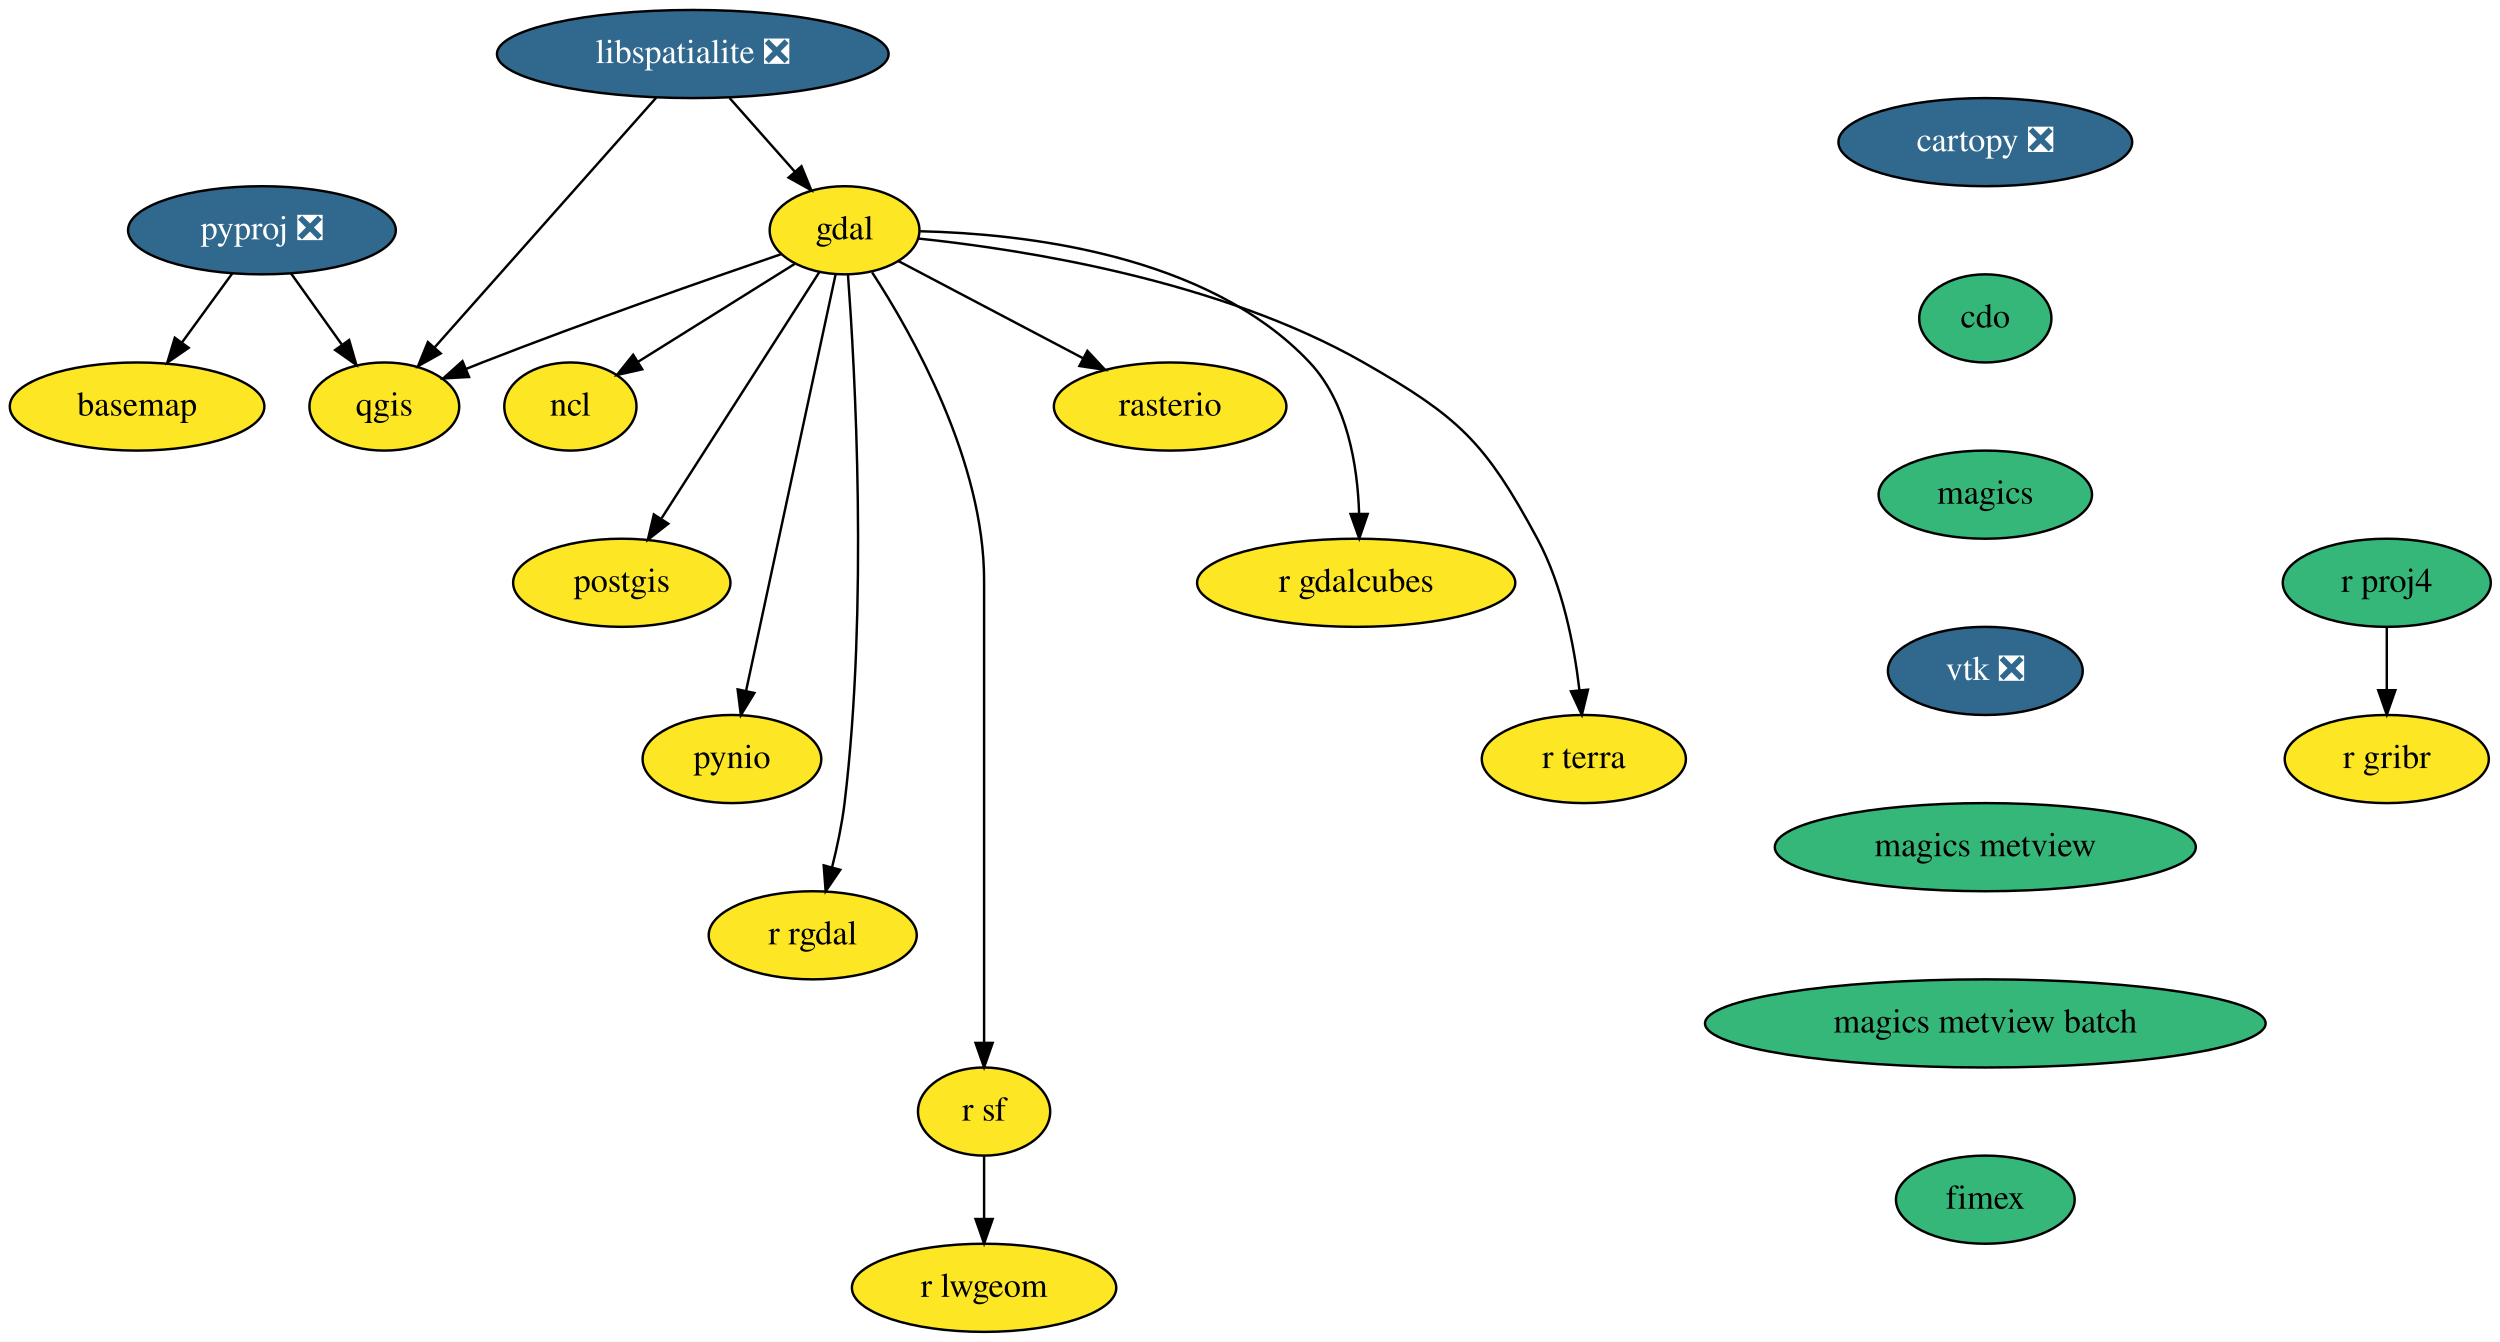
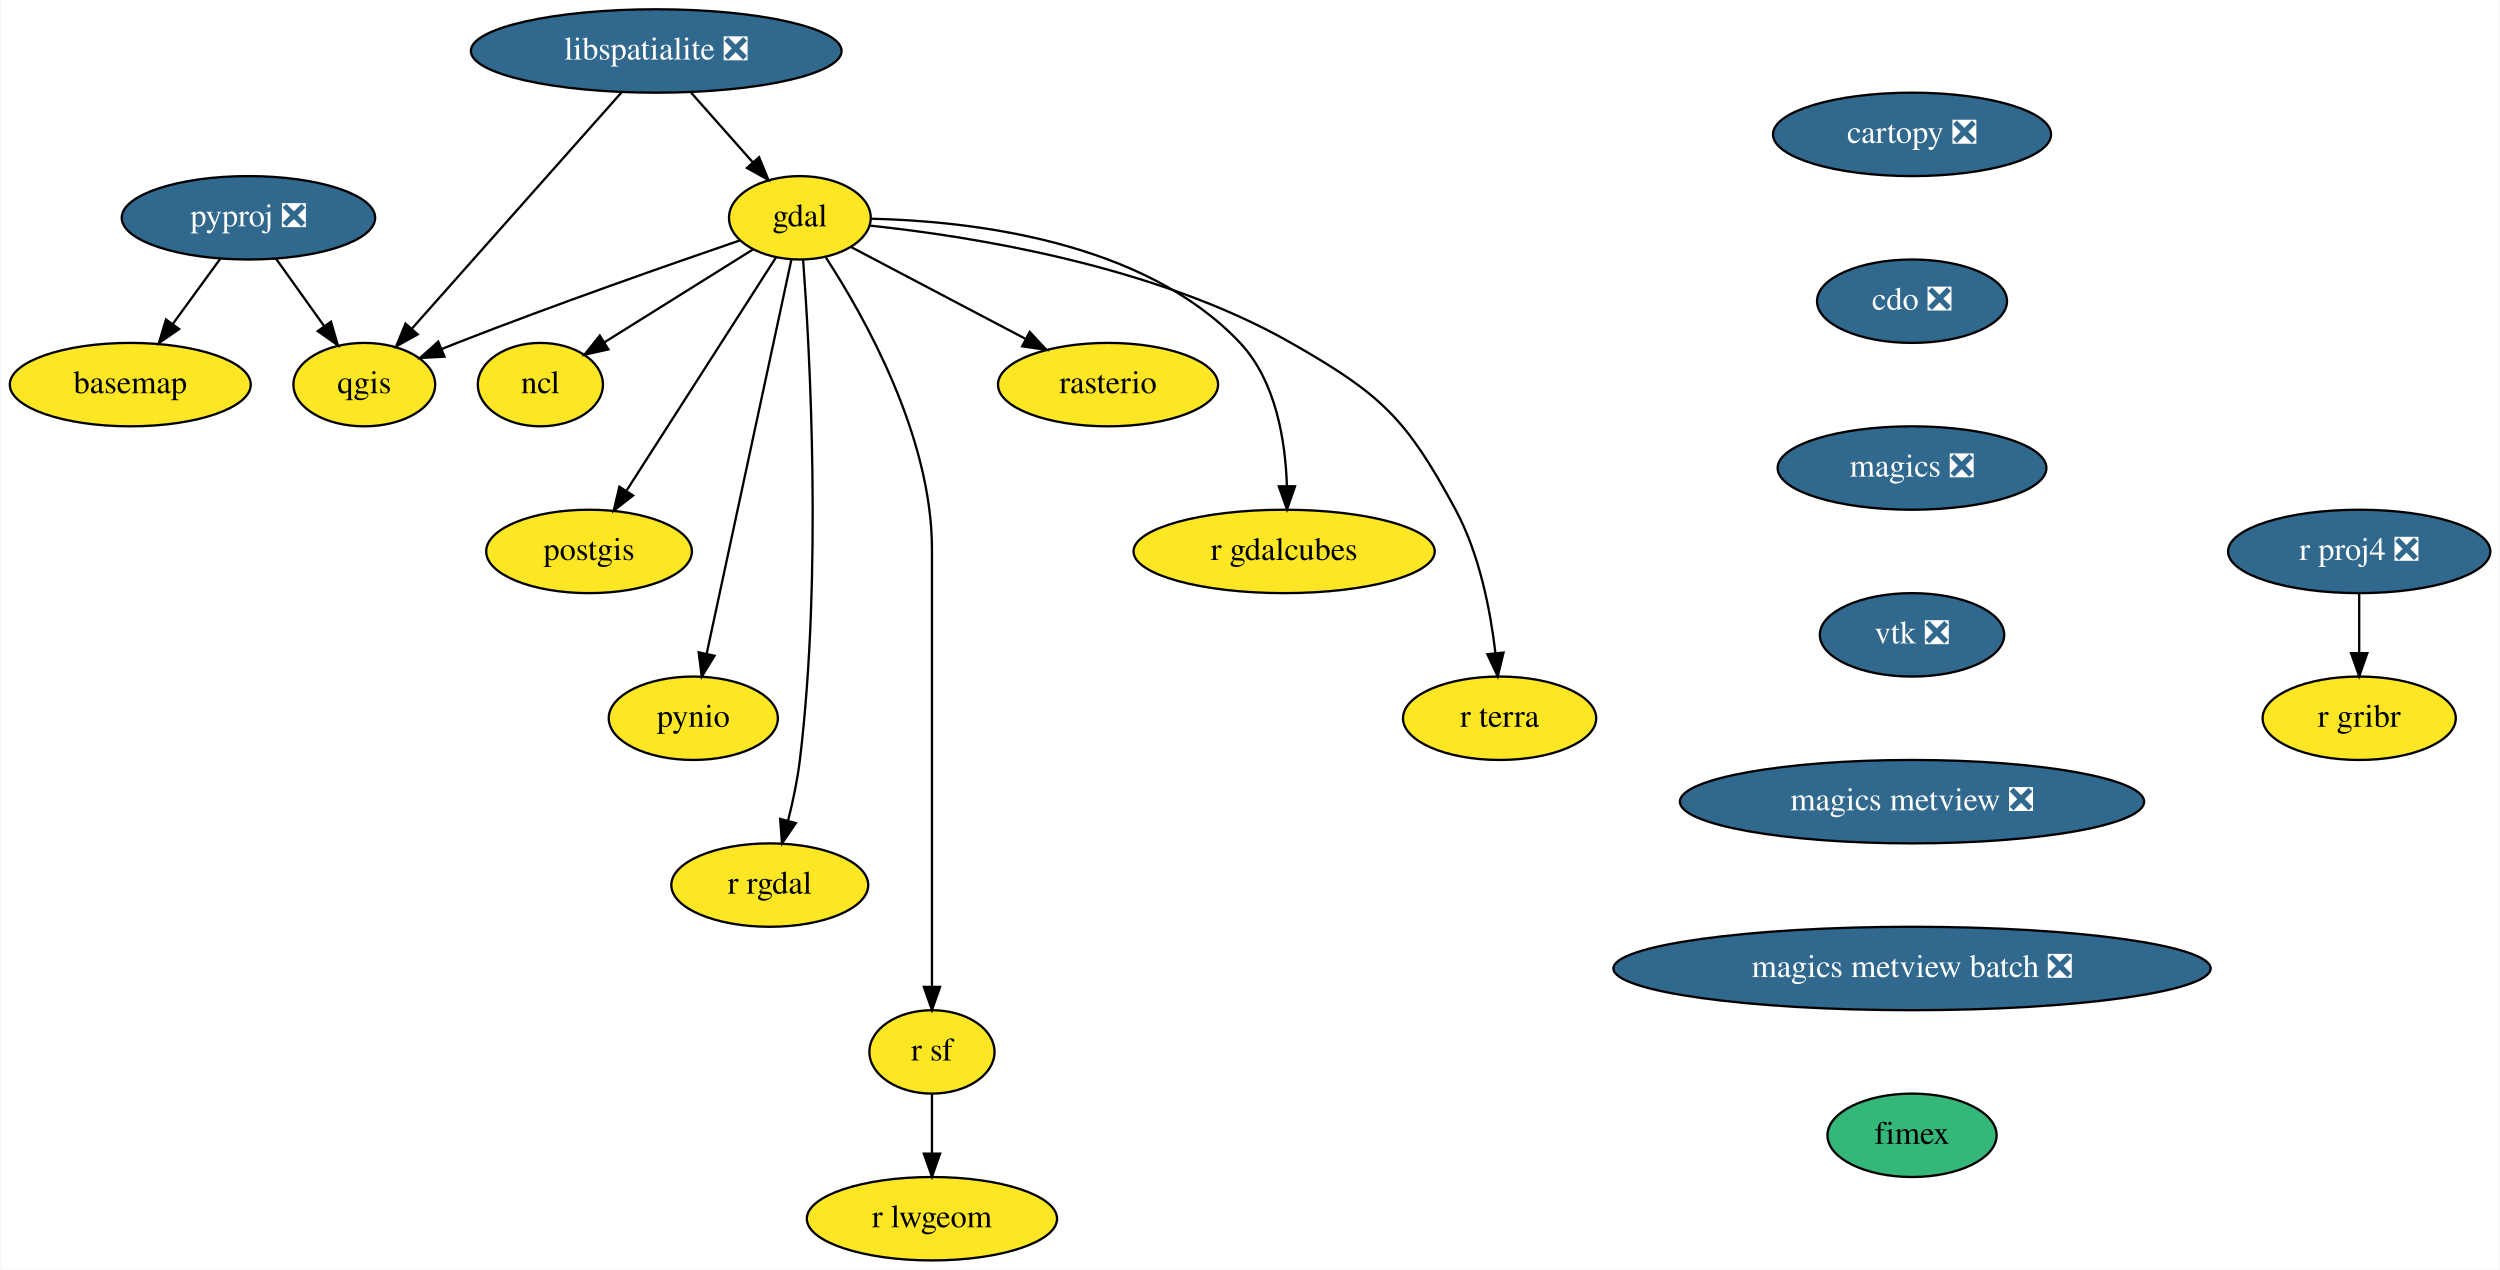
- <svg xmlns="http://www.w3.org/2000/svg" xmlns:xlink="http://www.w3.org/1999/xlink" width="1021pt" height="548pt" viewBox="0.00 0.00 1021.25 548.00">
+ <svg xmlns="http://www.w3.org/2000/svg" xmlns:xlink="http://www.w3.org/1999/xlink" width="1079pt" height="548pt" viewBox="0.00 0.00 1078.54 548.00">
  <g id="graph0" class="graph" transform="scale(1 1) rotate(0) translate(4 544)">
-     <polygon fill="white" stroke="transparent" points="-4,4 -4,-544 1017.25,-544 1017.25,4 -4,4" />
+     <polygon fill="white" stroke="transparent" points="-4,4 -4,-544 1074.54,-544 1074.54,4 -4,4" />
    <g id="node1" class="node">
      <g id="a_node1">
        <a xlink:href="https://github.com/conda-forge/basemap-feedstock" xlink:title="basemap">
          <ellipse fill="#fde725" stroke="black" cx="52" cy="-378" rx="52" ry="18" />
          <text text-anchor="middle" x="52" y="-374.3" font-family="Times,serif" font-size="14.00">basemap</text>
        </a>
      </g>
    </g>
    <g id="node2" class="node">
      <g id="a_node2">
        <a xlink:href="https://github.com/conda-forge/cartopy-feedstock/pull/114" xlink:title="cartopy ❎">
-           <ellipse fill="#31688e" stroke="black" cx="807" cy="-486" rx="60" ry="18" />
-           <text text-anchor="middle" x="807" y="-482.3" font-family="Times,serif" font-size="14.00" fill="white">cartopy ❎</text>
+           <ellipse fill="#31688e" stroke="black" cx="821" cy="-486" rx="60" ry="18" />
+           <text text-anchor="middle" x="821" y="-482.3" font-family="Times,serif" font-size="14.00" fill="white">cartopy ❎</text>
        </a>
      </g>
    </g>
    <g id="node3" class="node">
      <g id="a_node3">
-         <a xlink:href="https://github.com/conda-forge/cdo-feedstock" xlink:title="cdo">
-           <ellipse fill="#35b779" stroke="black" cx="807" cy="-414" rx="27" ry="18" />
-           <text text-anchor="middle" x="807" y="-410.3" font-family="Times,serif" font-size="14.00">cdo</text>
+         <a xlink:href="https://github.com/conda-forge/cdo-feedstock/pull/97" xlink:title="cdo ❎">
+           <ellipse fill="#31688e" stroke="black" cx="821" cy="-414" rx="41" ry="18" />
+           <text text-anchor="middle" x="821" y="-410.3" font-family="Times,serif" font-size="14.00" fill="white">cdo ❎</text>
        </a>
      </g>
    </g>
    <g id="node4" class="node">
      <g id="a_node4">
-         <a xlink:href="https://github.com/conda-forge/magics-feedstock" xlink:title="magics">
-           <ellipse fill="#35b779" stroke="black" cx="807" cy="-342" rx="43.59" ry="18" />
-           <text text-anchor="middle" x="807" y="-338.3" font-family="Times,serif" font-size="14.00">magics</text>
+         <a xlink:href="https://github.com/conda-forge/magics-feedstock/pull/99" xlink:title="magics ❎">
+           <ellipse fill="#31688e" stroke="black" cx="821" cy="-342" rx="58" ry="18" />
+           <text text-anchor="middle" x="821" y="-338.3" font-family="Times,serif" font-size="14.00" fill="white">magics ❎</text>
        </a>
      </g>
    </g>
    <g id="node17" class="node">
      <g id="a_node17">
        <a xlink:href="https://github.com/conda-forge/vtk-feedstock/pull/199" xlink:title="vtk ❎">
-           <ellipse fill="#31688e" stroke="black" cx="807" cy="-270" rx="39.79" ry="18" />
-           <text text-anchor="middle" x="807" y="-266.3" font-family="Times,serif" font-size="14.00" fill="white">vtk ❎</text>
+           <ellipse fill="#31688e" stroke="black" cx="821" cy="-270" rx="39.79" ry="18" />
+           <text text-anchor="middle" x="821" y="-266.3" font-family="Times,serif" font-size="14.00" fill="white">vtk ❎</text>
        </a>
      </g>
    </g>
    <g id="node5" class="node">
      <g id="a_node5">
        <a xlink:href="https://github.com/conda-forge/gdal-feedstock" xlink:title="gdal">
          <ellipse fill="#fde725" stroke="black" cx="341" cy="-450" rx="30.59" ry="18" />
          <text text-anchor="middle" x="341" y="-446.3" font-family="Times,serif" font-size="14.00">gdal</text>
        </a>
      </g>
    </g>
    <g id="node6" class="node">
      <g id="a_node6">
        <a xlink:href="https://github.com/conda-forge/ncl-feedstock" xlink:title="ncl">
          <ellipse fill="#fde725" stroke="black" cx="229" cy="-378" rx="27" ry="18" />
          <text text-anchor="middle" x="229" y="-374.3" font-family="Times,serif" font-size="14.00">ncl</text>
        </a>
      </g>
    </g>
    <g id="edge3" class="edge">
      <path fill="none" stroke="black" d="M320.72,-436.32C302.79,-425.12 276.47,-408.67 256.62,-396.26" />
      <polygon fill="black" stroke="black" points="258.35,-393.21 248.01,-390.88 254.64,-399.15 258.35,-393.21" />
    </g>
    <g id="node7" class="node">
      <g id="a_node7">
        <a xlink:href="https://github.com/conda-forge/postgis-feedstock" xlink:title="postgis">
          <ellipse fill="#fde725" stroke="black" cx="250" cy="-306" rx="44.39" ry="18" />
          <text text-anchor="middle" x="250" y="-302.3" font-family="Times,serif" font-size="14.00">postgis</text>
        </a>
      </g>
    </g>
    <g id="edge4" class="edge">
      <path fill="none" stroke="black" d="M330.74,-432.99C315.05,-408.51 284.97,-361.56 266.28,-332.4" />
      <polygon fill="black" stroke="black" points="268.99,-330.14 260.65,-323.61 263.09,-333.92 268.99,-330.14" />
    </g>
    <g id="node8" class="node">
      <g id="a_node8">
        <a xlink:href="https://github.com/conda-forge/pynio-feedstock" xlink:title="pynio">
          <ellipse fill="#fde725" stroke="black" cx="295" cy="-234" rx="36.5" ry="18" />
          <text text-anchor="middle" x="295" y="-230.3" font-family="Times,serif" font-size="14.00">pynio</text>
        </a>
      </g>
    </g>
    <g id="edge5" class="edge">
      <path fill="none" stroke="black" d="M337.31,-431.85C329.32,-394.66 310.34,-306.37 300.75,-261.77" />
      <polygon fill="black" stroke="black" points="304.16,-260.98 298.64,-251.94 297.32,-262.45 304.16,-260.98" />
    </g>
    <g id="node9" class="node">
      <g id="a_node9">
        <a xlink:href="https://github.com/conda-forge/qgis-feedstock" xlink:title="qgis">
          <ellipse fill="#fde725" stroke="black" cx="153" cy="-378" rx="30.59" ry="18" />
          <text text-anchor="middle" x="153" y="-374.3" font-family="Times,serif" font-size="14.00">qgis</text>
        </a>
      </g>
    </g>
    <g id="edge6" class="edge">
      <path fill="none" stroke="black" d="M315.16,-440.26C285.5,-430.1 235.45,-412.6 193,-396 190.81,-395.14 188.55,-394.24 186.29,-393.32" />
      <polygon fill="black" stroke="black" points="187.6,-390.07 177.02,-389.48 184.92,-396.54 187.6,-390.07" />
    </g>
    <g id="node10" class="node">
      <g id="a_node10">
        <a xlink:href="https://github.com/conda-forge/r-rgdal-feedstock" xlink:title="r rgdal">
          <ellipse fill="#fde725" stroke="black" cx="328" cy="-162" rx="42.49" ry="18" />
          <text text-anchor="middle" x="328" y="-158.3" font-family="Times,serif" font-size="14.00">r rgdal</text>
        </a>
      </g>
    </g>
    <g id="edge7" class="edge">
      <path fill="none" stroke="black" d="M342.39,-431.96C345.25,-393.35 350.71,-296.32 341,-216 339.96,-207.4 338.01,-198.19 335.92,-189.89" />
      <polygon fill="black" stroke="black" points="339.24,-188.75 333.27,-179.99 332.48,-190.56 339.24,-188.75" />
    </g>
    <g id="node11" class="node">
      <g id="a_node11">
        <a xlink:href="https://github.com/conda-forge/r-sf-feedstock" xlink:title="r sf">
          <ellipse fill="#fde725" stroke="black" cx="398" cy="-90" rx="27" ry="18" />
          <text text-anchor="middle" x="398" y="-86.3" font-family="Times,serif" font-size="14.00">r sf</text>
        </a>
      </g>
    </g>
    <g id="edge8" class="edge">
      <path fill="none" stroke="black" d="M352.26,-432.8C368.87,-407.29 398,-355.61 398,-307 398,-307 398,-307 398,-233 398,-193 398,-146.65 398,-118.08" />
      <polygon fill="black" stroke="black" points="401.5,-118.05 398,-108.05 394.5,-118.05 401.5,-118.05" />
    </g>
    <g id="node12" class="node">
      <g id="a_node12">
        <a xlink:href="https://github.com/conda-forge/rasterio-feedstock" xlink:title="rasterio">
          <ellipse fill="#fde725" stroke="black" cx="474" cy="-378" rx="47.5" ry="18" />
          <text text-anchor="middle" x="474" y="-374.3" font-family="Times,serif" font-size="14.00">rasterio</text>
        </a>
      </g>
    </g>
    <g id="edge9" class="edge">
      <path fill="none" stroke="black" d="M362.96,-437.44C383.41,-426.68 414.27,-410.44 438.27,-397.81" />
      <polygon fill="black" stroke="black" points="440.2,-400.74 447.42,-392.99 436.94,-394.55 440.2,-400.74" />
    </g>
    <g id="node13" class="node">
      <g id="a_node13">
        <a xlink:href="https://github.com/conda-forge/r-gdalcubes-feedstock" xlink:title="r gdalcubes">
          <ellipse fill="#fde725" stroke="black" cx="550" cy="-306" rx="65" ry="18" />
          <text text-anchor="middle" x="550" y="-302.3" font-family="Times,serif" font-size="14.00">r gdalcubes</text>
        </a>
      </g>
    </g>
    <g id="edge10" class="edge">
      <path fill="none" stroke="black" d="M371.89,-449.6C414.12,-448.64 489.36,-440.29 531,-396 546.43,-379.59 550.57,-353.84 551.2,-334.26" />
      <polygon fill="black" stroke="black" points="554.7,-334.12 551.25,-324.11 547.7,-334.1 554.7,-334.12" />
    </g>
    <g id="node14" class="node">
      <g id="a_node14">
        <a xlink:href="https://github.com/conda-forge/r-terra-feedstock" xlink:title="r terra">
          <ellipse fill="#fde725" stroke="black" cx="643" cy="-234" rx="41.69" ry="18" />
          <text text-anchor="middle" x="643" y="-230.3" font-family="Times,serif" font-size="14.00">r terra</text>
        </a>
      </g>
    </g>
    <g id="edge11" class="edge">
      <path fill="none" stroke="black" d="M371.35,-446.6C414.32,-442.09 494.19,-429.57 553,-396 592.03,-373.72 602.68,-363.56 624,-324 634.34,-304.82 639.05,-280.47 641.2,-262.09" />
      <polygon fill="black" stroke="black" points="644.69,-262.34 642.19,-252.04 637.73,-261.65 644.69,-262.34" />
    </g>
    <g id="node15" class="node">
      <g id="a_node15">
        <a xlink:href="https://github.com/conda-forge/r-lwgeom-feedstock" xlink:title="r lwgeom">
          <ellipse fill="#fde725" stroke="black" cx="398" cy="-18" rx="54" ry="18" />
          <text text-anchor="middle" x="398" y="-14.3" font-family="Times,serif" font-size="14.00">r lwgeom</text>
        </a>
      </g>
    </g>
    <g id="edge12" class="edge">
      <path fill="none" stroke="black" d="M398,-71.7C398,-63.98 398,-54.71 398,-46.11" />
      <polygon fill="black" stroke="black" points="401.5,-46.1 398,-36.1 394.5,-46.1 401.5,-46.1" />
    </g>
    <g id="node16" class="node">
      <g id="a_node16">
        <a xlink:href="https://github.com/conda-forge/libspatialite-feedstock/pull/71" xlink:title="libspatialite ❎">
          <ellipse fill="#31688e" stroke="black" cx="279" cy="-522" rx="80" ry="18" />
          <text text-anchor="middle" x="279" y="-518.3" font-family="Times,serif" font-size="14.00" fill="white">libspatialite ❎</text>
        </a>
      </g>
    </g>
    <g id="edge13" class="edge">
      <path fill="none" stroke="black" d="M294.01,-504.05C302.04,-494.99 312.04,-483.69 320.75,-473.86" />
      <polygon fill="black" stroke="black" points="323.39,-476.16 327.4,-466.36 318.15,-471.52 323.39,-476.16" />
    </g>
    <g id="edge14" class="edge">
      <path fill="none" stroke="black" d="M264.05,-504.15C241.53,-478.77 198.83,-430.65 173.44,-402.04" />
      <polygon fill="black" stroke="black" points="176.03,-399.68 166.77,-394.52 170.79,-404.33 176.03,-399.68" />
    </g>
    <g id="node21" class="node">
      <g id="a_node21">
-         <a xlink:href="https://github.com/conda-forge/magics-metview-feedstock" xlink:title="magics metview">
-           <ellipse fill="#35b779" stroke="black" cx="807" cy="-198" rx="86" ry="18" />
-           <text text-anchor="middle" x="807" y="-194.3" font-family="Times,serif" font-size="14.00">magics metview</text>
+         <a xlink:href="https://github.com/conda-forge/magics-metview-feedstock/pull/41" xlink:title="magics metview ❎">
+           <ellipse fill="#31688e" stroke="black" cx="821" cy="-198" rx="100.18" ry="18" />
+           <text text-anchor="middle" x="821" y="-194.3" font-family="Times,serif" font-size="14.00" fill="white">magics metview ❎</text>
        </a>
      </g>
    </g>
    <g id="node18" class="node">
      <g id="a_node18">
        <a xlink:href="https://github.com/conda-forge/pyproj-feedstock/pull/99" xlink:title="pyproj ❎">
          <ellipse fill="#31688e" stroke="black" cx="103" cy="-450" rx="54.69" ry="18" />
          <text text-anchor="middle" x="103" y="-446.3" font-family="Times,serif" font-size="14.00" fill="white">pyproj ❎</text>
        </a>
      </g>
    </g>
    <g id="edge16" class="edge">
      <path fill="none" stroke="black" d="M90.91,-432.41C84.78,-423.99 77.2,-413.58 70.36,-404.2" />
      <polygon fill="black" stroke="black" points="73.07,-401.98 64.35,-395.96 67.41,-406.1 73.07,-401.98" />
    </g>
    <g id="edge17" class="edge">
      <path fill="none" stroke="black" d="M114.85,-432.41C121.04,-423.74 128.73,-412.97 135.59,-403.38" />
      <polygon fill="black" stroke="black" points="138.62,-405.16 141.58,-394.99 132.92,-401.09 138.62,-405.16" />
    </g>
    <g id="node19" class="node">
      <g id="a_node19">
-         <a xlink:href="https://github.com/conda-forge/r-proj4-feedstock" xlink:title="r proj4">
-           <ellipse fill="#35b779" stroke="black" cx="971" cy="-306" rx="42.49" ry="18" />
-           <text text-anchor="middle" x="971" y="-302.3" font-family="Times,serif" font-size="14.00">r proj4</text>
+         <a xlink:href="https://github.com/conda-forge/r-proj4-feedstock/pull/29" xlink:title="r proj4 ❎">
+           <ellipse fill="#31688e" stroke="black" cx="1014" cy="-306" rx="56.59" ry="18" />
+           <text text-anchor="middle" x="1014" y="-302.3" font-family="Times,serif" font-size="14.00" fill="white">r proj4 ❎</text>
        </a>
      </g>
    </g>
    <g id="node20" class="node">
      <g id="a_node20">
        <a xlink:href="https://github.com/conda-forge/r-gribr-feedstock" xlink:title="r gribr">
-           <ellipse fill="#fde725" stroke="black" cx="971" cy="-234" rx="41.69" ry="18" />
-           <text text-anchor="middle" x="971" y="-230.3" font-family="Times,serif" font-size="14.00">r gribr</text>
+           <ellipse fill="#fde725" stroke="black" cx="1014" cy="-234" rx="41.69" ry="18" />
+           <text text-anchor="middle" x="1014" y="-230.3" font-family="Times,serif" font-size="14.00">r gribr</text>
        </a>
      </g>
    </g>
    <g id="edge18" class="edge">
-       <path fill="none" stroke="black" d="M971,-287.7C971,-279.98 971,-270.71 971,-262.11" />
-       <polygon fill="black" stroke="black" points="974.5,-262.1 971,-252.1 967.5,-262.1 974.5,-262.1" />
+       <path fill="none" stroke="black" d="M1014,-287.7C1014,-279.98 1014,-270.71 1014,-262.11" />
+       <polygon fill="black" stroke="black" points="1017.5,-262.1 1014,-252.1 1010.5,-262.1 1017.5,-262.1" />
    </g>
    <g id="node22" class="node">
      <g id="a_node22">
-         <a xlink:href="https://github.com/conda-forge/magics-metview-batch-feedstock" xlink:title="magics metview batch">
-           <ellipse fill="#35b779" stroke="black" cx="807" cy="-126" rx="114.5" ry="18" />
-           <text text-anchor="middle" x="807" y="-122.3" font-family="Times,serif" font-size="14.00">magics metview batch</text>
+         <a xlink:href="https://github.com/conda-forge/magics-metview-batch-feedstock/pull/33" xlink:title="magics metview batch ❎">
+           <ellipse fill="#31688e" stroke="black" cx="821" cy="-126" rx="128.88" ry="18" />
+           <text text-anchor="middle" x="821" y="-122.3" font-family="Times,serif" font-size="14.00" fill="white">magics metview batch ❎</text>
        </a>
      </g>
    </g>
    <g id="node23" class="node">
      <g id="a_node23">
        <a xlink:href="https://github.com/conda-forge/fimex-feedstock" xlink:title="fimex">
-           <ellipse fill="#35b779" stroke="black" cx="807" cy="-54" rx="36.5" ry="18" />
-           <text text-anchor="middle" x="807" y="-50.3" font-family="Times,serif" font-size="14.00">fimex</text>
+           <ellipse fill="#35b779" stroke="black" cx="821" cy="-54" rx="36.5" ry="18" />
+           <text text-anchor="middle" x="821" y="-50.3" font-family="Times,serif" font-size="14.00">fimex</text>
        </a>
      </g>
    </g>
  </g>
</svg>
